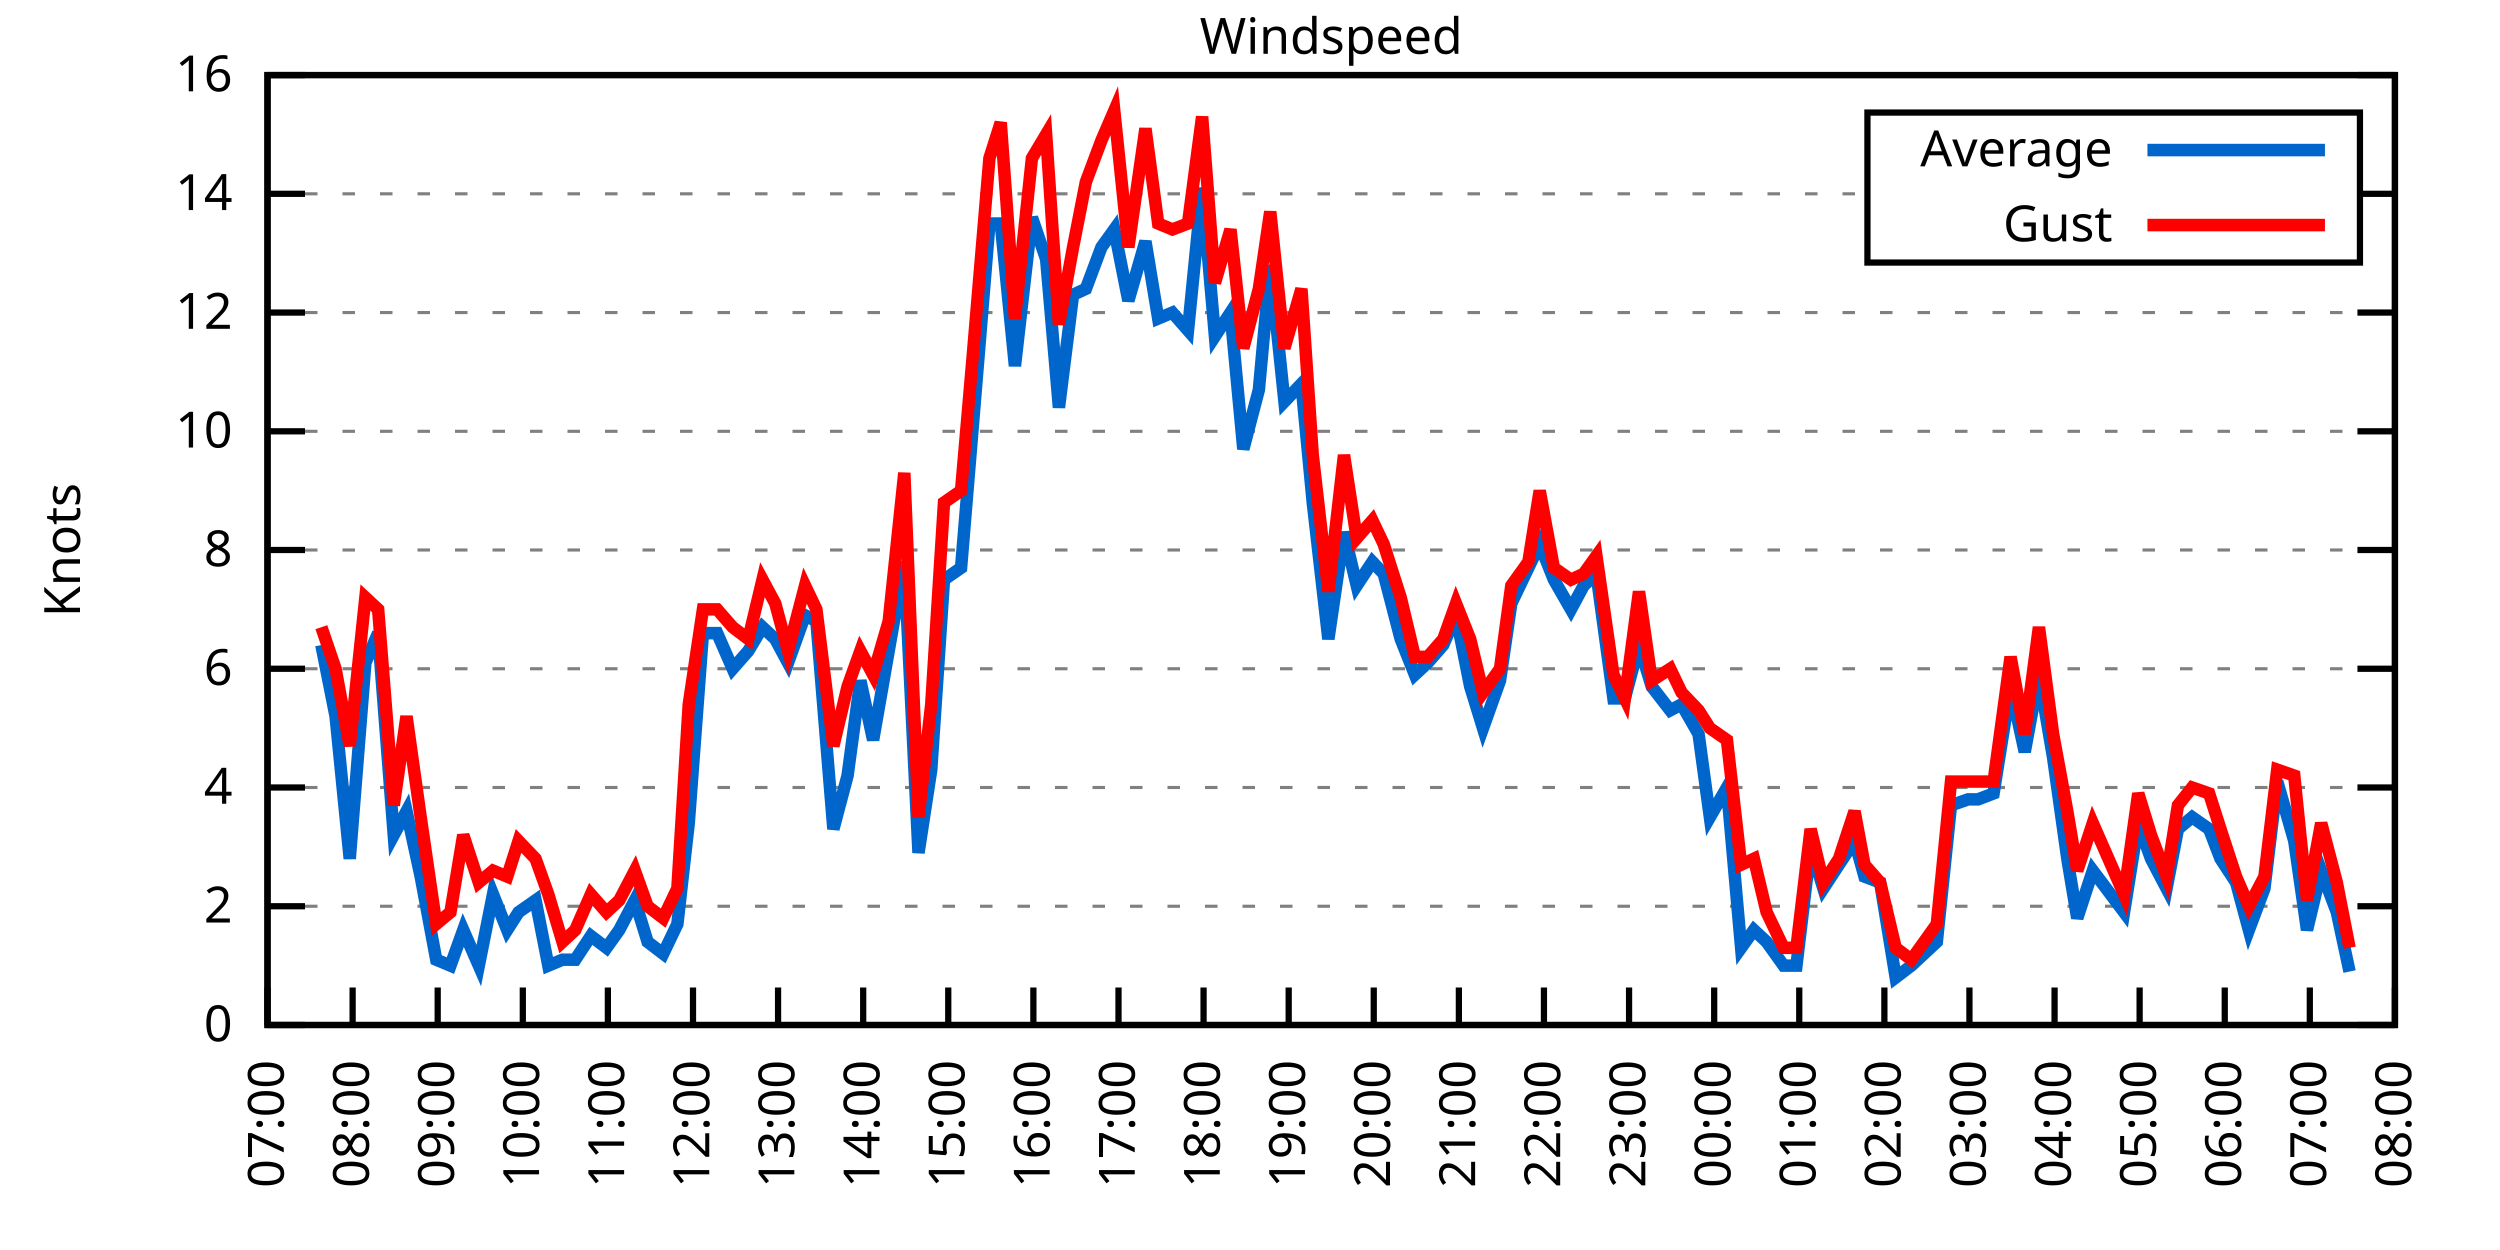
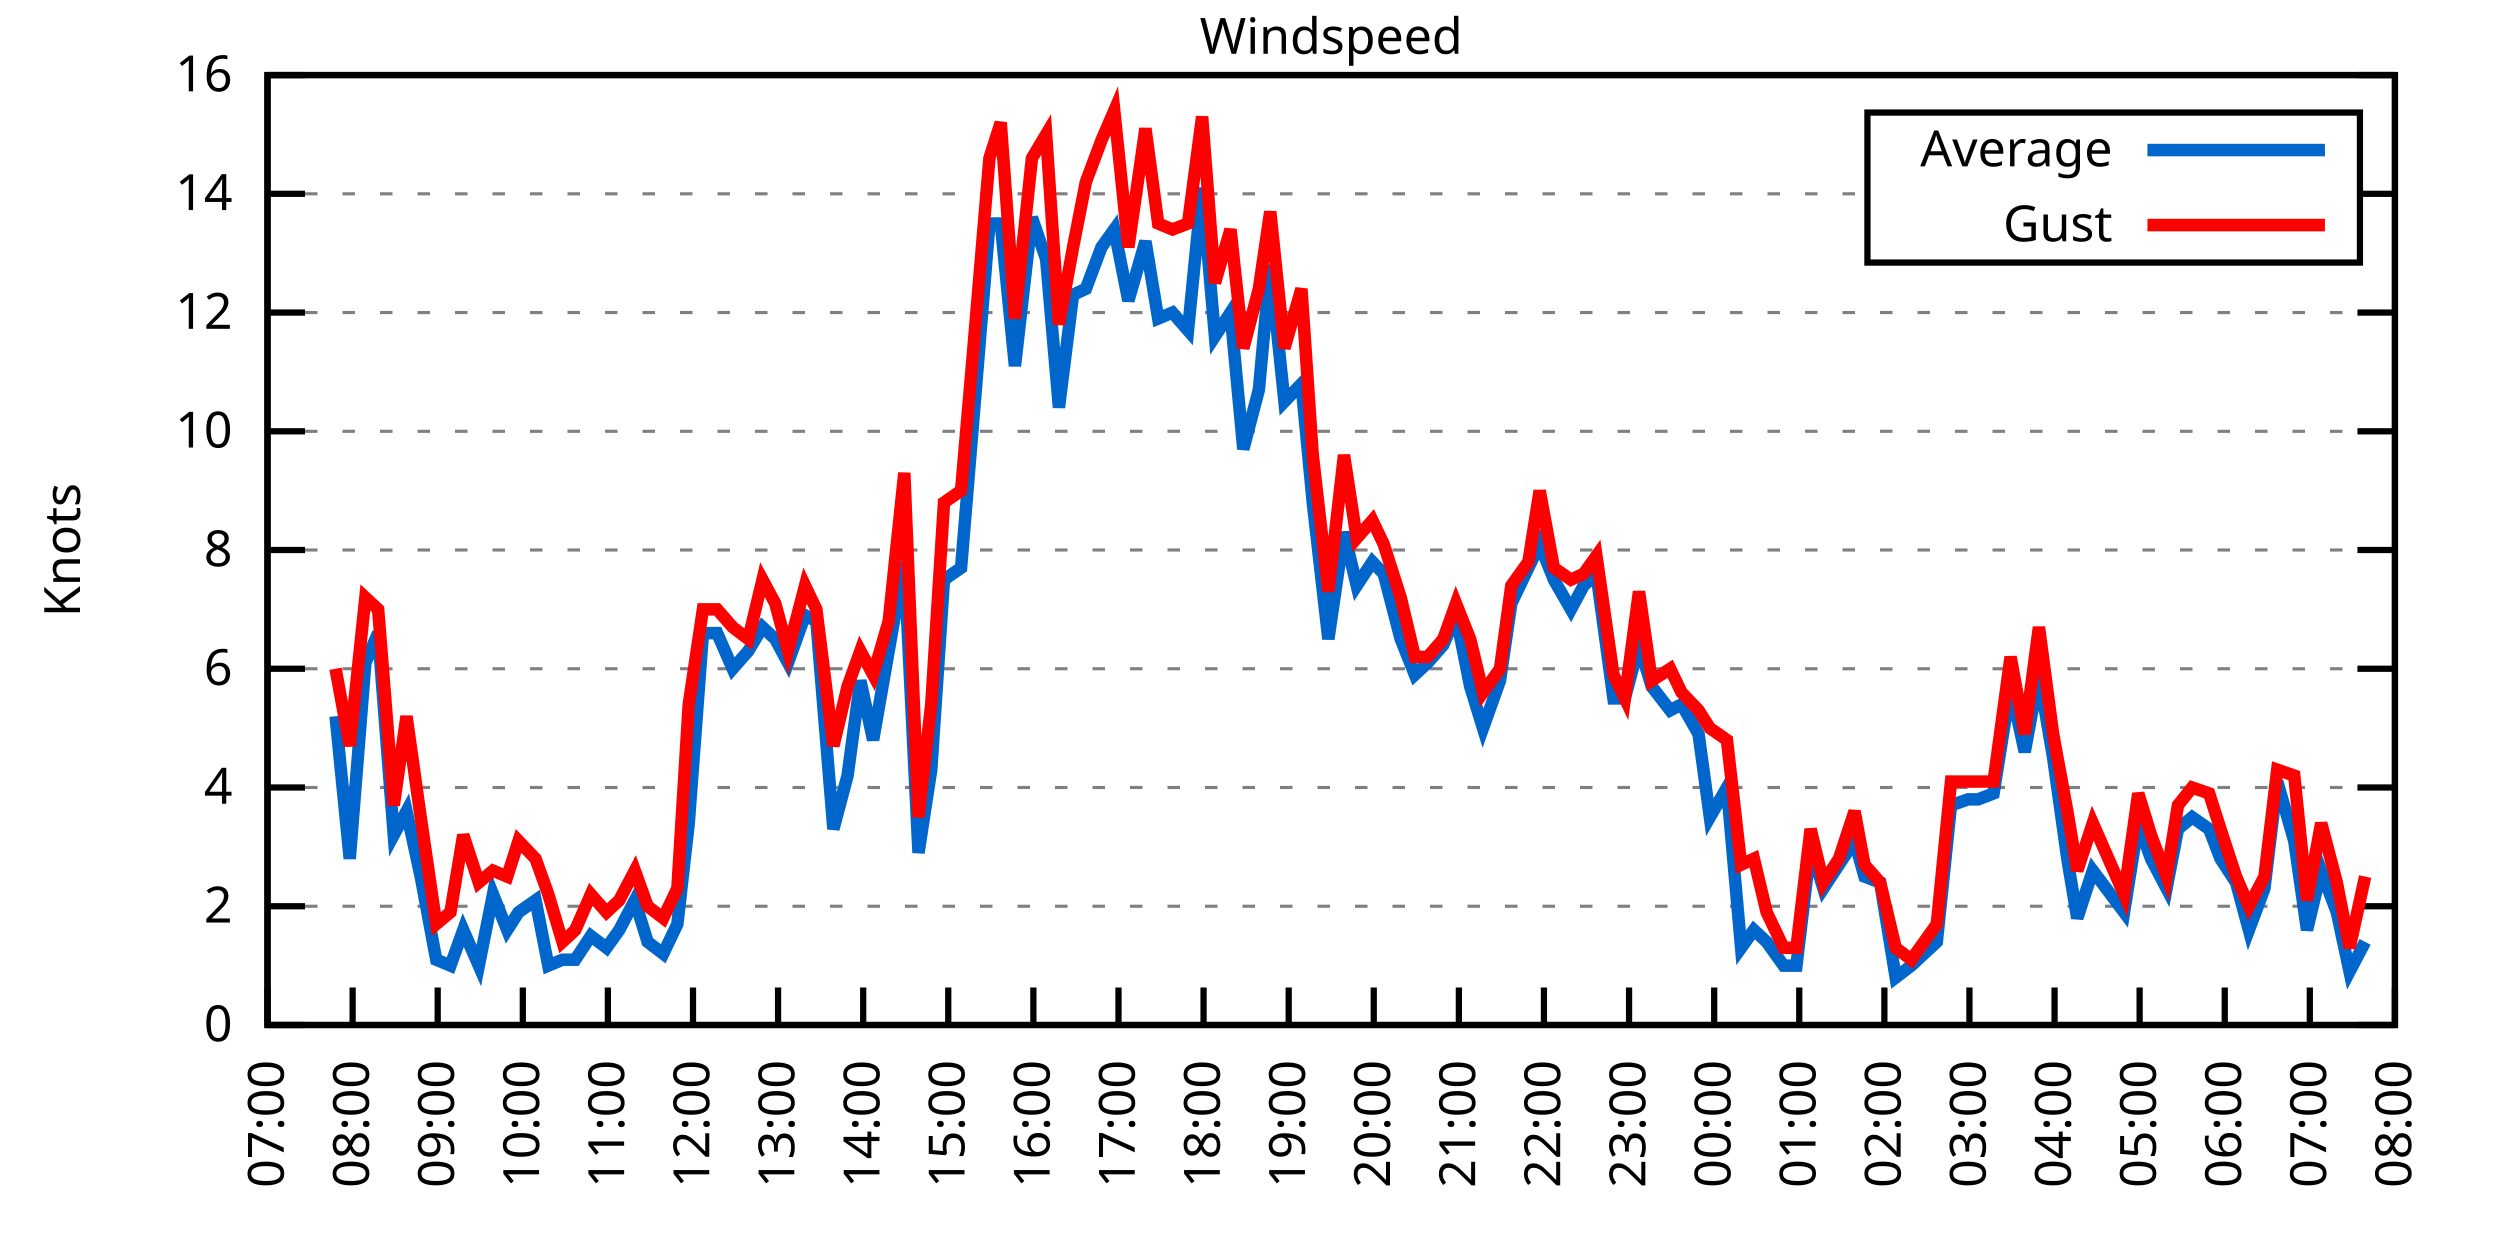
<svg xmlns="http://www.w3.org/2000/svg" xmlns:xlink="http://www.w3.org/1999/xlink" width="400" height="200" viewBox="0 0 400 200">
  <g id="gnuplot_canvas">
    <rect x="0" y="0" width="400" height="200" fill="none" />
    <defs>
      <circle id="gpDot" r="0.5" stroke-width="0.5" stroke="currentColor" />
      <path id="gpPt0" stroke-width="0.333" stroke="currentColor" d="M-1,0 h2 M0,-1 v2" />
      <path id="gpPt1" stroke-width="0.333" stroke="currentColor" d="M-1,-1 L1,1 M1,-1 L-1,1" />
      <path id="gpPt2" stroke-width="0.333" stroke="currentColor" d="M-1,0 L1,0 M0,-1 L0,1 M-1,-1 L1,1 M-1,1 L1,-1" />
      <rect id="gpPt3" stroke-width="0.333" stroke="currentColor" x="-1" y="-1" width="2" height="2" />
      <rect id="gpPt4" stroke-width="0.333" stroke="currentColor" fill="currentColor" x="-1" y="-1" width="2" height="2" />
      <circle id="gpPt5" stroke-width="0.333" stroke="currentColor" cx="0" cy="0" r="1" />
      <use xlink:href="#gpPt5" id="gpPt6" fill="currentColor" stroke="none" />
      <path id="gpPt7" stroke-width="0.333" stroke="currentColor" d="M0,-1.33 L-1.33,0.67 L1.33,0.67 z" />
      <use xlink:href="#gpPt7" id="gpPt8" fill="currentColor" stroke="none" />
      <use xlink:href="#gpPt7" id="gpPt9" stroke="currentColor" transform="rotate(180)" />
      <use xlink:href="#gpPt9" id="gpPt10" fill="currentColor" stroke="none" />
      <use xlink:href="#gpPt3" id="gpPt11" stroke="currentColor" transform="rotate(45)" />
      <use xlink:href="#gpPt11" id="gpPt12" fill="currentColor" stroke="none" />
      <path id="gpPt13" stroke-width="0.333" stroke="currentColor" d="M0,1.330 L1.265,0.411 L0.782,-1.067 L-0.782,-1.076 L-1.265,0.411 z" />
      <use xlink:href="#gpPt13" id="gpPt14" fill="currentColor" stroke="none" />
      <filter id="textbox" filterUnits="objectBoundingBox" x="0" y="0" height="1" width="1">
        <feFlood flood-color="white" flood-opacity="1" result="bgnd" />
        <feComposite in="SourceGraphic" in2="bgnd" operator="atop" />
      </filter>
      <filter id="greybox" filterUnits="objectBoundingBox" x="0" y="0" height="1" width="1">
        <feFlood flood-color="lightgrey" flood-opacity="1" result="grey" />
        <feComposite in="SourceGraphic" in2="grey" operator="atop" />
      </filter>
    </defs>
    <g fill="none" color="white" stroke="currentColor" stroke-width="1.00" stroke-linecap="butt" stroke-linejoin="miter">
</g>
    <g fill="none" color="black" stroke="currentColor" stroke-width="1.00" stroke-linecap="butt" stroke-linejoin="miter">
      <g stroke="none" shape-rendering="crispEdges">
        <polygon fill="rgb(255, 255, 255)" points="42.80,164.00 383.18,164.00 383.18,12.02 42.80,12.02 " />
      </g>
    </g>
    <g fill="none" color="black" stroke="currentColor" stroke-width="1.00" stroke-linecap="butt" stroke-linejoin="miter">
</g>
    <g fill="none" color="black" stroke="black" stroke-width="0.50" stroke-linecap="butt" stroke-linejoin="miter">
</g>
    <g fill="none" color="gray" stroke="currentColor" stroke-width="0.50" stroke-linecap="butt" stroke-linejoin="miter">
      <path stroke="gray" stroke-dasharray="2,4" class="gridline" d="M42.80,164.00 L383.19,164.00  " />
    </g>
    <g fill="none" color="gray" stroke="gray" stroke-width="1.00" stroke-linecap="butt" stroke-linejoin="miter">
</g>
    <g fill="none" color="black" stroke="currentColor" stroke-width="1.00" stroke-linecap="butt" stroke-linejoin="miter">
      <path stroke="black" d="M42.80,164.00 L48.80,164.00 M383.19,164.00 L377.19,164.00  " />
      <g transform="translate(37.20,166.60)" stroke="none" fill="black" font-family="Sans" font-size="8.00" text-anchor="end">
        <text>
          <tspan font-family="Sans"> 0</tspan>
        </text>
      </g>
    </g>
    <g fill="none" color="black" stroke="currentColor" stroke-width="1.00" stroke-linecap="butt" stroke-linejoin="miter">
</g>
    <g fill="none" color="black" stroke="black" stroke-width="0.50" stroke-linecap="butt" stroke-linejoin="miter">
</g>
    <g fill="none" color="gray" stroke="currentColor" stroke-width="0.50" stroke-linecap="butt" stroke-linejoin="miter">
      <path stroke="gray" stroke-dasharray="2,4" class="gridline" d="M42.80,145.00 L383.19,145.00  " />
    </g>
    <g fill="none" color="gray" stroke="gray" stroke-width="1.00" stroke-linecap="butt" stroke-linejoin="miter">
</g>
    <g fill="none" color="black" stroke="currentColor" stroke-width="1.00" stroke-linecap="butt" stroke-linejoin="miter">
      <path stroke="black" d="M42.80,145.00 L48.80,145.00 M383.19,145.00 L377.19,145.00  " />
      <g transform="translate(37.20,147.60)" stroke="none" fill="black" font-family="Sans" font-size="8.00" text-anchor="end">
        <text>
          <tspan font-family="Sans"> 2</tspan>
        </text>
      </g>
    </g>
    <g fill="none" color="black" stroke="currentColor" stroke-width="1.00" stroke-linecap="butt" stroke-linejoin="miter">
</g>
    <g fill="none" color="black" stroke="black" stroke-width="0.50" stroke-linecap="butt" stroke-linejoin="miter">
</g>
    <g fill="none" color="gray" stroke="currentColor" stroke-width="0.50" stroke-linecap="butt" stroke-linejoin="miter">
      <path stroke="gray" stroke-dasharray="2,4" class="gridline" d="M42.80,126.00 L383.19,126.00  " />
    </g>
    <g fill="none" color="gray" stroke="gray" stroke-width="1.00" stroke-linecap="butt" stroke-linejoin="miter">
</g>
    <g fill="none" color="black" stroke="currentColor" stroke-width="1.00" stroke-linecap="butt" stroke-linejoin="miter">
      <path stroke="black" d="M42.80,126.00 L48.80,126.00 M383.19,126.00 L377.19,126.00  " />
      <g transform="translate(37.20,128.60)" stroke="none" fill="black" font-family="Sans" font-size="8.00" text-anchor="end">
        <text>
          <tspan font-family="Sans"> 4</tspan>
        </text>
      </g>
    </g>
    <g fill="none" color="black" stroke="currentColor" stroke-width="1.00" stroke-linecap="butt" stroke-linejoin="miter">
</g>
    <g fill="none" color="black" stroke="black" stroke-width="0.50" stroke-linecap="butt" stroke-linejoin="miter">
</g>
    <g fill="none" color="gray" stroke="currentColor" stroke-width="0.50" stroke-linecap="butt" stroke-linejoin="miter">
      <path stroke="gray" stroke-dasharray="2,4" class="gridline" d="M42.80,107.00 L383.19,107.00  " />
    </g>
    <g fill="none" color="gray" stroke="gray" stroke-width="1.00" stroke-linecap="butt" stroke-linejoin="miter">
</g>
    <g fill="none" color="black" stroke="currentColor" stroke-width="1.00" stroke-linecap="butt" stroke-linejoin="miter">
      <path stroke="black" d="M42.80,107.00 L48.80,107.00 M383.19,107.00 L377.19,107.00  " />
      <g transform="translate(37.20,109.60)" stroke="none" fill="black" font-family="Sans" font-size="8.00" text-anchor="end">
        <text>
          <tspan font-family="Sans"> 6</tspan>
        </text>
      </g>
    </g>
    <g fill="none" color="black" stroke="currentColor" stroke-width="1.00" stroke-linecap="butt" stroke-linejoin="miter">
</g>
    <g fill="none" color="black" stroke="black" stroke-width="0.50" stroke-linecap="butt" stroke-linejoin="miter">
</g>
    <g fill="none" color="gray" stroke="currentColor" stroke-width="0.50" stroke-linecap="butt" stroke-linejoin="miter">
      <path stroke="gray" stroke-dasharray="2,4" class="gridline" d="M42.80,88.00 L383.19,88.00  " />
    </g>
    <g fill="none" color="gray" stroke="gray" stroke-width="1.00" stroke-linecap="butt" stroke-linejoin="miter">
</g>
    <g fill="none" color="black" stroke="currentColor" stroke-width="1.00" stroke-linecap="butt" stroke-linejoin="miter">
      <path stroke="black" d="M42.80,88.00 L48.80,88.00 M383.19,88.00 L377.19,88.00  " />
      <g transform="translate(37.20,90.60)" stroke="none" fill="black" font-family="Sans" font-size="8.00" text-anchor="end">
        <text>
          <tspan font-family="Sans"> 8</tspan>
        </text>
      </g>
    </g>
    <g fill="none" color="black" stroke="currentColor" stroke-width="1.00" stroke-linecap="butt" stroke-linejoin="miter">
</g>
    <g fill="none" color="black" stroke="black" stroke-width="0.50" stroke-linecap="butt" stroke-linejoin="miter">
</g>
    <g fill="none" color="gray" stroke="currentColor" stroke-width="0.50" stroke-linecap="butt" stroke-linejoin="miter">
      <path stroke="gray" stroke-dasharray="2,4" class="gridline" d="M42.80,69.01 L383.19,69.01  " />
    </g>
    <g fill="none" color="gray" stroke="gray" stroke-width="1.00" stroke-linecap="butt" stroke-linejoin="miter">
</g>
    <g fill="none" color="black" stroke="currentColor" stroke-width="1.00" stroke-linecap="butt" stroke-linejoin="miter">
      <path stroke="black" d="M42.80,69.01 L48.80,69.01 M383.19,69.01 L377.19,69.01  " />
      <g transform="translate(37.20,71.61)" stroke="none" fill="black" font-family="Sans" font-size="8.00" text-anchor="end">
        <text>
          <tspan font-family="Sans"> 10</tspan>
        </text>
      </g>
    </g>
    <g fill="none" color="black" stroke="currentColor" stroke-width="1.00" stroke-linecap="butt" stroke-linejoin="miter">
</g>
    <g fill="none" color="black" stroke="black" stroke-width="0.50" stroke-linecap="butt" stroke-linejoin="miter">
</g>
    <g fill="none" color="gray" stroke="currentColor" stroke-width="0.50" stroke-linecap="butt" stroke-linejoin="miter">
      <path stroke="gray" stroke-dasharray="2,4" class="gridline" d="M42.80,50.01 L383.19,50.01  " />
    </g>
    <g fill="none" color="gray" stroke="gray" stroke-width="1.00" stroke-linecap="butt" stroke-linejoin="miter">
</g>
    <g fill="none" color="black" stroke="currentColor" stroke-width="1.00" stroke-linecap="butt" stroke-linejoin="miter">
      <path stroke="black" d="M42.80,50.01 L48.80,50.01 M383.19,50.01 L377.19,50.01  " />
      <g transform="translate(37.20,52.61)" stroke="none" fill="black" font-family="Sans" font-size="8.00" text-anchor="end">
        <text>
          <tspan font-family="Sans"> 12</tspan>
        </text>
      </g>
    </g>
    <g fill="none" color="black" stroke="currentColor" stroke-width="1.00" stroke-linecap="butt" stroke-linejoin="miter">
</g>
    <g fill="none" color="black" stroke="black" stroke-width="0.50" stroke-linecap="butt" stroke-linejoin="miter">
</g>
    <g fill="none" color="gray" stroke="currentColor" stroke-width="0.50" stroke-linecap="butt" stroke-linejoin="miter">
      <path stroke="gray" stroke-dasharray="2,4" class="gridline" d="M42.80,31.01 L298.79,31.01 M377.59,31.01 L383.19,31.01  " />
    </g>
    <g fill="none" color="gray" stroke="gray" stroke-width="1.00" stroke-linecap="butt" stroke-linejoin="miter">
</g>
    <g fill="none" color="black" stroke="currentColor" stroke-width="1.00" stroke-linecap="butt" stroke-linejoin="miter">
      <path stroke="black" d="M42.80,31.01 L48.80,31.01 M383.19,31.01 L377.19,31.01  " />
      <g transform="translate(37.20,33.61)" stroke="none" fill="black" font-family="Sans" font-size="8.00" text-anchor="end">
        <text>
          <tspan font-family="Sans"> 14</tspan>
        </text>
      </g>
    </g>
    <g fill="none" color="black" stroke="currentColor" stroke-width="1.00" stroke-linecap="butt" stroke-linejoin="miter">
</g>
    <g fill="none" color="black" stroke="black" stroke-width="0.50" stroke-linecap="butt" stroke-linejoin="miter">
</g>
    <g fill="none" color="gray" stroke="currentColor" stroke-width="0.50" stroke-linecap="butt" stroke-linejoin="miter">
      <path stroke="gray" stroke-dasharray="2,4" class="gridline" d="M42.80,12.01 L383.19,12.01  " />
    </g>
    <g fill="none" color="gray" stroke="gray" stroke-width="1.00" stroke-linecap="butt" stroke-linejoin="miter">
</g>
    <g fill="none" color="black" stroke="currentColor" stroke-width="1.00" stroke-linecap="butt" stroke-linejoin="miter">
      <path stroke="black" d="M42.80,12.01 L48.80,12.01 M383.19,12.01 L377.19,12.01  " />
      <g transform="translate(37.20,14.61)" stroke="none" fill="black" font-family="Sans" font-size="8.00" text-anchor="end">
        <text>
          <tspan font-family="Sans"> 16</tspan>
        </text>
      </g>
    </g>
    <g fill="none" color="black" stroke="currentColor" stroke-width="1.00" stroke-linecap="butt" stroke-linejoin="miter">
      <path stroke="black" d="M42.80,164.00 L42.80,158.00  " />
      <g transform="translate(45.40,169.60) rotate(270.00)" stroke="none" fill="black" font-family="Sans" font-size="8.00" text-anchor="end">
        <text>
          <tspan font-family="Sans">07:00</tspan>
        </text>
      </g>
    </g>
    <g fill="none" color="black" stroke="currentColor" stroke-width="1.00" stroke-linecap="butt" stroke-linejoin="miter">
      <path stroke="black" d="M56.42,164.00 L56.42,158.00  " />
      <g transform="translate(59.02,169.60) rotate(270.00)" stroke="none" fill="black" font-family="Sans" font-size="8.00" text-anchor="end">
        <text>
          <tspan font-family="Sans">08:00</tspan>
        </text>
      </g>
    </g>
    <g fill="none" color="black" stroke="currentColor" stroke-width="1.00" stroke-linecap="butt" stroke-linejoin="miter">
      <path stroke="black" d="M70.03,164.00 L70.03,158.00  " />
      <g transform="translate(72.63,169.60) rotate(270.00)" stroke="none" fill="black" font-family="Sans" font-size="8.00" text-anchor="end">
        <text>
          <tspan font-family="Sans">09:00</tspan>
        </text>
      </g>
    </g>
    <g fill="none" color="black" stroke="currentColor" stroke-width="1.00" stroke-linecap="butt" stroke-linejoin="miter">
      <path stroke="black" d="M83.65,164.00 L83.65,158.00  " />
      <g transform="translate(86.25,169.60) rotate(270.00)" stroke="none" fill="black" font-family="Sans" font-size="8.00" text-anchor="end">
        <text>
          <tspan font-family="Sans">10:00</tspan>
        </text>
      </g>
    </g>
    <g fill="none" color="black" stroke="currentColor" stroke-width="1.00" stroke-linecap="butt" stroke-linejoin="miter">
      <path stroke="black" d="M97.26,164.00 L97.26,158.00  " />
      <g transform="translate(99.86,169.60) rotate(270.00)" stroke="none" fill="black" font-family="Sans" font-size="8.00" text-anchor="end">
        <text>
          <tspan font-family="Sans">11:00</tspan>
        </text>
      </g>
    </g>
    <g fill="none" color="black" stroke="currentColor" stroke-width="1.00" stroke-linecap="butt" stroke-linejoin="miter">
      <path stroke="black" d="M110.88,164.00 L110.88,158.00  " />
      <g transform="translate(113.48,169.60) rotate(270.00)" stroke="none" fill="black" font-family="Sans" font-size="8.00" text-anchor="end">
        <text>
          <tspan font-family="Sans">12:00</tspan>
        </text>
      </g>
    </g>
    <g fill="none" color="black" stroke="currentColor" stroke-width="1.00" stroke-linecap="butt" stroke-linejoin="miter">
      <path stroke="black" d="M124.49,164.00 L124.49,158.00  " />
      <g transform="translate(127.09,169.60) rotate(270.00)" stroke="none" fill="black" font-family="Sans" font-size="8.00" text-anchor="end">
        <text>
          <tspan font-family="Sans">13:00</tspan>
        </text>
      </g>
    </g>
    <g fill="none" color="black" stroke="currentColor" stroke-width="1.00" stroke-linecap="butt" stroke-linejoin="miter">
      <path stroke="black" d="M138.11,164.00 L138.11,158.00  " />
      <g transform="translate(140.71,169.60) rotate(270.00)" stroke="none" fill="black" font-family="Sans" font-size="8.00" text-anchor="end">
        <text>
          <tspan font-family="Sans">14:00</tspan>
        </text>
      </g>
    </g>
    <g fill="none" color="black" stroke="currentColor" stroke-width="1.00" stroke-linecap="butt" stroke-linejoin="miter">
      <path stroke="black" d="M151.72,164.00 L151.72,158.00  " />
      <g transform="translate(154.32,169.60) rotate(270.00)" stroke="none" fill="black" font-family="Sans" font-size="8.00" text-anchor="end">
        <text>
          <tspan font-family="Sans">15:00</tspan>
        </text>
      </g>
    </g>
    <g fill="none" color="black" stroke="currentColor" stroke-width="1.00" stroke-linecap="butt" stroke-linejoin="miter">
      <path stroke="black" d="M165.34,164.00 L165.34,158.00  " />
      <g transform="translate(167.94,169.60) rotate(270.00)" stroke="none" fill="black" font-family="Sans" font-size="8.00" text-anchor="end">
        <text>
          <tspan font-family="Sans">16:00</tspan>
        </text>
      </g>
    </g>
    <g fill="none" color="black" stroke="currentColor" stroke-width="1.00" stroke-linecap="butt" stroke-linejoin="miter">
      <path stroke="black" d="M178.96,164.00 L178.96,158.00  " />
      <g transform="translate(181.56,169.60) rotate(270.00)" stroke="none" fill="black" font-family="Sans" font-size="8.00" text-anchor="end">
        <text>
          <tspan font-family="Sans">17:00</tspan>
        </text>
      </g>
    </g>
    <g fill="none" color="black" stroke="currentColor" stroke-width="1.00" stroke-linecap="butt" stroke-linejoin="miter">
      <path stroke="black" d="M192.57,164.00 L192.57,158.00  " />
      <g transform="translate(195.17,169.60) rotate(270.00)" stroke="none" fill="black" font-family="Sans" font-size="8.00" text-anchor="end">
        <text>
          <tspan font-family="Sans">18:00</tspan>
        </text>
      </g>
    </g>
    <g fill="none" color="black" stroke="currentColor" stroke-width="1.00" stroke-linecap="butt" stroke-linejoin="miter">
      <path stroke="black" d="M206.19,164.00 L206.19,158.00  " />
      <g transform="translate(208.79,169.60) rotate(270.00)" stroke="none" fill="black" font-family="Sans" font-size="8.00" text-anchor="end">
        <text>
          <tspan font-family="Sans">19:00</tspan>
        </text>
      </g>
    </g>
    <g fill="none" color="black" stroke="currentColor" stroke-width="1.00" stroke-linecap="butt" stroke-linejoin="miter">
      <path stroke="black" d="M219.80,164.00 L219.80,158.00  " />
      <g transform="translate(222.40,169.60) rotate(270.00)" stroke="none" fill="black" font-family="Sans" font-size="8.00" text-anchor="end">
        <text>
          <tspan font-family="Sans">20:00</tspan>
        </text>
      </g>
    </g>
    <g fill="none" color="black" stroke="currentColor" stroke-width="1.00" stroke-linecap="butt" stroke-linejoin="miter">
      <path stroke="black" d="M233.42,164.00 L233.42,158.00  " />
      <g transform="translate(236.02,169.60) rotate(270.00)" stroke="none" fill="black" font-family="Sans" font-size="8.00" text-anchor="end">
        <text>
          <tspan font-family="Sans">21:00</tspan>
        </text>
      </g>
    </g>
    <g fill="none" color="black" stroke="currentColor" stroke-width="1.00" stroke-linecap="butt" stroke-linejoin="miter">
      <path stroke="black" d="M247.03,164.00 L247.03,158.00  " />
      <g transform="translate(249.63,169.60) rotate(270.00)" stroke="none" fill="black" font-family="Sans" font-size="8.00" text-anchor="end">
        <text>
          <tspan font-family="Sans">22:00</tspan>
        </text>
      </g>
    </g>
    <g fill="none" color="black" stroke="currentColor" stroke-width="1.00" stroke-linecap="butt" stroke-linejoin="miter">
      <path stroke="black" d="M260.65,164.00 L260.65,158.00  " />
      <g transform="translate(263.25,169.60) rotate(270.00)" stroke="none" fill="black" font-family="Sans" font-size="8.00" text-anchor="end">
        <text>
          <tspan font-family="Sans">23:00</tspan>
        </text>
      </g>
    </g>
    <g fill="none" color="black" stroke="currentColor" stroke-width="1.00" stroke-linecap="butt" stroke-linejoin="miter">
      <path stroke="black" d="M274.27,164.00 L274.27,158.00  " />
      <g transform="translate(276.87,169.60) rotate(270.00)" stroke="none" fill="black" font-family="Sans" font-size="8.00" text-anchor="end">
        <text>
          <tspan font-family="Sans">00:00</tspan>
        </text>
      </g>
    </g>
    <g fill="none" color="black" stroke="currentColor" stroke-width="1.00" stroke-linecap="butt" stroke-linejoin="miter">
      <path stroke="black" d="M287.88,164.00 L287.88,158.00  " />
      <g transform="translate(290.48,169.60) rotate(270.00)" stroke="none" fill="black" font-family="Sans" font-size="8.00" text-anchor="end">
        <text>
          <tspan font-family="Sans">01:00</tspan>
        </text>
      </g>
    </g>
    <g fill="none" color="black" stroke="currentColor" stroke-width="1.00" stroke-linecap="butt" stroke-linejoin="miter">
      <path stroke="black" d="M301.50,164.00 L301.50,158.00  " />
      <g transform="translate(304.10,169.60) rotate(270.00)" stroke="none" fill="black" font-family="Sans" font-size="8.00" text-anchor="end">
        <text>
          <tspan font-family="Sans">02:00</tspan>
        </text>
      </g>
    </g>
    <g fill="none" color="black" stroke="currentColor" stroke-width="1.00" stroke-linecap="butt" stroke-linejoin="miter">
      <path stroke="black" d="M315.11,164.00 L315.11,158.00  " />
      <g transform="translate(317.71,169.60) rotate(270.00)" stroke="none" fill="black" font-family="Sans" font-size="8.00" text-anchor="end">
        <text>
          <tspan font-family="Sans">03:00</tspan>
        </text>
      </g>
    </g>
    <g fill="none" color="black" stroke="currentColor" stroke-width="1.00" stroke-linecap="butt" stroke-linejoin="miter">
      <path stroke="black" d="M328.73,164.00 L328.73,158.00  " />
      <g transform="translate(331.33,169.60) rotate(270.00)" stroke="none" fill="black" font-family="Sans" font-size="8.00" text-anchor="end">
        <text>
          <tspan font-family="Sans">04:00</tspan>
        </text>
      </g>
    </g>
    <g fill="none" color="black" stroke="currentColor" stroke-width="1.00" stroke-linecap="butt" stroke-linejoin="miter">
      <path stroke="black" d="M342.34,164.00 L342.34,158.00  " />
      <g transform="translate(344.94,169.60) rotate(270.00)" stroke="none" fill="black" font-family="Sans" font-size="8.00" text-anchor="end">
        <text>
          <tspan font-family="Sans">05:00</tspan>
        </text>
      </g>
    </g>
    <g fill="none" color="black" stroke="currentColor" stroke-width="1.00" stroke-linecap="butt" stroke-linejoin="miter">
      <path stroke="black" d="M355.96,164.00 L355.96,158.00  " />
      <g transform="translate(358.56,169.60) rotate(270.00)" stroke="none" fill="black" font-family="Sans" font-size="8.00" text-anchor="end">
        <text>
          <tspan font-family="Sans">06:00</tspan>
        </text>
      </g>
    </g>
    <g fill="none" color="black" stroke="currentColor" stroke-width="1.00" stroke-linecap="butt" stroke-linejoin="miter">
      <path stroke="black" d="M369.57,164.00 L369.57,158.00  " />
      <g transform="translate(372.17,169.60) rotate(270.00)" stroke="none" fill="black" font-family="Sans" font-size="8.00" text-anchor="end">
        <text>
          <tspan font-family="Sans">07:00</tspan>
        </text>
      </g>
    </g>
    <g fill="none" color="black" stroke="currentColor" stroke-width="1.00" stroke-linecap="butt" stroke-linejoin="miter">
      <path stroke="black" d="M383.19,164.00 L383.19,158.00  " />
      <g transform="translate(385.79,169.60) rotate(270.00)" stroke="none" fill="black" font-family="Sans" font-size="8.00" text-anchor="end">
        <text>
          <tspan font-family="Sans">08:00</tspan>
        </text>
      </g>
    </g>
    <g fill="none" color="black" stroke="currentColor" stroke-width="1.00" stroke-linecap="butt" stroke-linejoin="miter">
</g>
    <g fill="none" color="black" stroke="currentColor" stroke-width="1.00" stroke-linecap="butt" stroke-linejoin="miter">
      <path stroke="black" d="M42.80,12.01 L42.80,164.00 L383.19,164.00 L383.19,12.01 L42.80,12.01 Z  " />
    </g>
    <g fill="none" color="black" stroke="currentColor" stroke-width="1.00" stroke-linecap="butt" stroke-linejoin="miter">
</g>
    <g fill="none" color="black" stroke="currentColor" stroke-width="1.00" stroke-linecap="butt" stroke-linejoin="miter">
      <path stroke="black" d="M298.79,42.01 L298.79,18.01 L377.59,18.01 L377.59,42.01 L298.79,42.01 Z  " />
    </g>
    <g id="Windspeed_plot_1">
      <g fill="none" color="white" stroke="black" stroke-width="2.00" stroke-linecap="butt" stroke-linejoin="miter">
</g>
      <g fill="none" color="black" stroke="currentColor" stroke-width="2.00" stroke-linecap="butt" stroke-linejoin="miter">
        <g transform="translate(337.99,26.61)" stroke="none" fill="black" font-family="Sans" font-size="8.00" text-anchor="end">
          <text>
            <tspan font-family="Sans">Average</tspan>
          </text>
        </g>
      </g>
      <g fill="none" color="black" stroke="currentColor" stroke-width="2.00" stroke-linecap="butt" stroke-linejoin="miter">
-         <path stroke="rgb(  0, 102, 204)" d="M343.59,24.01 L371.99,24.01 M51.42,103.20 L53.69,114.60 L55.96,137.40 L58.46,106.05 L60.50,101.30 L63.00,133.60   L65.04,129.80 L67.31,140.25 L69.80,153.55 L72.07,154.50 L74.12,148.80 L76.61,154.50 L78.88,143.10 L81.15,148.80   L82.97,145.95 L85.69,144.05 L87.73,154.50 L90.00,153.55 L92.04,153.55 L94.54,149.75 L97.04,151.65 L99.08,148.80   L101.57,144.05 L103.62,150.70 L106.11,152.60 L108.38,147.85 L110.20,131.70 L112.47,101.30 L114.74,101.30 L117.23,107.00   L119.73,104.15 L122.00,100.35 L124.04,102.25 L126.08,106.05 L128.81,98.45 L130.62,99.40 L133.34,132.65 L135.61,124.10   L137.66,108.90 L139.70,118.40 L142.19,104.15 L144.69,89.90 L146.96,136.45 L149.00,123.15 L151.04,92.75 L153.77,90.85   L155.58,69.01 L158.31,35.76 L160.12,35.76 L162.39,58.56 L165.11,34.81 L167.38,41.46 L169.43,65.21 L171.69,47.16   L173.74,46.21 L176.23,39.56 L178.28,36.71 L180.54,48.11 L183.27,38.61 L185.31,50.96 L187.58,50.01 L190.08,52.86   L192.34,30.06 L194.39,53.81 L196.88,50.01 L198.93,71.86 L201.42,62.36 L203.24,42.41 L205.51,64.26 L208.23,61.41   L210.04,80.41 L212.54,102.25 L215.04,85.16 L217.08,93.70 L219.58,89.90 L221.39,91.80 L224.11,102.25 L226.38,107.95   L228.43,106.05 L230.92,103.20 L232.96,98.45 L235.23,109.85 L237.28,116.50 L240.00,108.90 L241.81,96.55 L244.54,90.85   L246.35,87.06 L248.62,92.75 L251.35,97.50 L253.39,93.70 L255.43,91.80 L258.15,111.75 L259.97,111.75 L262.24,103.20   L264.28,109.85 L267.23,113.65 L269.05,112.70 L271.77,117.45 L273.58,130.75 L276.31,126.00 L278.58,151.65 L280.62,148.80   L282.66,150.70 L285.38,154.50 L287.43,154.50 L289.70,135.50 L291.74,142.15 L294.23,138.35 L296.73,134.55 L298.32,140.25   L300.82,141.20 L303.31,156.40 L305.81,154.50 L309.89,150.70 L312.16,128.85 L314.89,127.90 L316.47,127.90 L318.97,126.95   L321.69,109.85 L323.96,120.30 L326.23,107.95 L328.50,121.25 L330.77,137.40 L332.36,146.90 L334.85,139.30 L339.85,145.95   L342.12,131.70 L344.16,137.40 L346.65,142.15 L348.47,132.65 L350.74,130.75 L353.46,132.65 L355.28,137.40 L357.77,141.20   L359.82,148.80 L362.31,142.15 L364.36,125.05 L367.08,134.55 L369.12,148.80 L371.39,139.30 L373.89,145.95 L375.93,155.45    " />
+         <path stroke="rgb(  0, 102, 204)" d="M343.59,24.01 L371.99,24.01 M53.69,114.60 L55.96,137.40 L58.46,106.05 L60.50,101.30 L63.00,133.60 L65.04,129.80   L67.31,140.25 L69.80,153.55 L72.07,154.50 L74.12,148.80 L76.61,154.50 L78.88,143.10 L81.15,148.80 L82.97,145.95   L85.69,144.05 L87.73,154.50 L90.00,153.55 L92.04,153.55 L94.54,149.75 L97.04,151.65 L99.08,148.80 L101.57,144.05   L103.62,150.70 L106.11,152.60 L108.38,147.85 L110.20,131.70 L112.47,101.30 L114.74,101.30 L117.23,107.00 L119.73,104.15   L122.00,100.35 L124.04,102.25 L126.08,106.05 L128.81,98.45 L130.62,99.40 L133.34,132.65 L135.61,124.10 L137.66,108.90   L139.70,118.40 L142.19,104.15 L144.69,89.90 L146.96,136.45 L149.00,123.15 L151.04,92.75 L153.77,90.85 L155.58,69.01   L158.31,35.76 L160.12,35.76 L162.39,58.56 L165.11,34.81 L167.38,41.46 L169.43,65.21 L171.69,47.16 L173.74,46.21   L176.23,39.56 L178.28,36.71 L180.54,48.11 L183.27,38.61 L185.31,50.96 L187.58,50.01 L190.08,52.86 L192.34,30.06   L194.39,53.81 L196.88,50.01 L198.93,71.86 L201.42,62.36 L203.24,42.41 L205.51,64.26 L208.23,61.41 L210.04,80.41   L212.54,102.25 L215.04,85.16 L217.08,93.70 L219.58,89.90 L221.39,91.80 L224.11,102.25 L226.38,107.95 L228.43,106.05   L230.92,103.20 L232.96,98.45 L235.23,109.85 L237.28,116.50 L240.00,108.90 L241.81,96.55 L244.54,90.85 L246.35,87.06   L248.62,92.75 L251.35,97.50 L253.39,93.70 L255.43,91.80 L258.15,111.75 L259.97,111.75 L262.24,103.20 L264.28,109.85   L267.23,113.65 L269.05,112.70 L271.77,117.45 L273.58,130.75 L276.31,126.00 L278.58,151.65 L280.62,148.80 L282.66,150.70   L285.38,154.50 L287.43,154.50 L289.70,135.50 L291.74,142.15 L294.23,138.35 L296.73,134.55 L298.32,140.25 L300.82,141.20   L303.31,156.40 L305.81,154.50 L309.89,150.70 L312.16,128.85 L314.89,127.90 L316.47,127.90 L318.97,126.95 L321.69,109.85   L323.96,120.30 L326.23,107.95 L328.50,121.25 L330.77,137.40 L332.36,146.90 L334.85,139.30 L339.85,145.95 L342.12,131.70   L344.16,137.40 L346.65,142.15 L348.47,132.65 L350.74,130.75 L353.46,132.65 L355.28,137.40 L357.77,141.20 L359.82,148.80   L362.31,142.15 L364.36,125.05 L367.08,134.55 L369.12,148.80 L371.39,139.30 L373.89,145.95 L375.93,155.45 L378.42,150.70    " />
      </g>
    </g>
    <g id="Windspeed_plot_2">
      <g fill="none" color="black" stroke="currentColor" stroke-width="2.00" stroke-linecap="butt" stroke-linejoin="miter">
        <g transform="translate(337.99,38.61)" stroke="none" fill="black" font-family="Sans" font-size="8.00" text-anchor="end">
          <text>
            <tspan font-family="Sans">Gust</tspan>
          </text>
        </g>
      </g>
      <g fill="none" color="black" stroke="currentColor" stroke-width="2.00" stroke-linecap="butt" stroke-linejoin="miter">
-         <path stroke="rgb(255,   0,   0)" d="M343.59,36.01 L371.99,36.01 M51.42,100.35 L53.69,107.00 L55.96,119.35 L58.46,95.60 L60.50,97.50 L63.00,128.85   L65.04,114.60 L67.31,130.75 L69.80,147.85 L72.07,145.95 L74.12,133.60 L76.61,141.20 L78.88,139.30 L81.15,140.25   L82.97,134.55 L85.69,137.40 L87.73,143.10 L90.00,150.70 L92.04,148.80 L94.54,143.10 L97.04,145.95 L99.08,144.05   L101.57,139.30 L103.62,145.00 L106.11,146.90 L108.38,142.15 L110.20,112.70 L112.47,97.50 L114.74,97.50 L117.23,100.35   L119.73,102.25 L122.00,92.75 L124.04,96.55 L126.08,104.15 L128.81,93.70 L130.62,97.50 L133.34,119.35 L135.61,109.85   L137.66,104.15 L139.70,107.95 L142.19,99.40 L144.69,75.66 L146.96,130.75 L149.00,112.70 L151.04,80.41 L153.77,78.51   L155.58,57.61 L158.31,25.31 L160.12,19.61 L162.39,50.96 L165.11,25.31 L167.38,21.51 L169.43,51.91 L171.69,39.56   L173.74,29.11 L176.23,22.46 L178.28,17.71 L180.54,39.56 L183.27,20.56 L185.31,35.76 L187.58,36.71 L190.08,35.76   L192.34,18.66 L194.39,45.26 L196.88,36.71 L198.93,55.71 L201.42,46.21 L203.24,33.86 L205.51,55.71 L208.23,46.21   L210.04,72.81 L212.54,94.65 L215.04,72.81 L217.08,86.11 L219.58,83.26 L221.39,87.06 L224.11,95.60 L226.38,105.10   L228.43,105.10 L230.92,102.25 L232.96,96.55 L235.23,102.25 L237.28,110.80 L240.00,107.00 L241.81,93.70 L244.54,89.90   L246.35,78.51 L248.62,90.85 L251.35,92.75 L253.39,91.80 L255.43,88.95 L258.15,107.95 L259.97,111.75 L262.24,94.65   L264.28,108.90 L267.23,107.00 L269.05,110.80 L271.77,113.65 L273.58,116.50 L276.31,118.40 L278.58,138.35 L280.62,137.40   L282.66,145.95 L285.38,151.65 L287.43,151.65 L289.70,132.65 L291.74,141.20 L294.23,137.40 L296.73,129.80 L298.32,138.35   L300.82,141.20 L303.31,151.65 L305.81,153.55 L309.89,147.85 L312.16,125.05 L314.89,125.05 L316.47,125.05 L318.97,125.05   L321.69,105.10 L323.96,117.45 L326.23,100.35 L328.50,117.45 L330.77,129.80 L332.36,139.30 L334.85,131.70 L339.85,143.10   L342.12,126.95 L344.16,133.60 L346.65,140.25 L348.47,128.85 L350.74,126.00 L353.46,126.95 L355.28,132.65 L357.77,140.25   L359.82,145.00 L362.31,140.25 L364.36,123.15 L367.08,124.10 L369.12,144.05 L371.39,131.70 L373.89,141.20 L375.93,151.65    " />
+         <path stroke="rgb(255,   0,   0)" d="M343.59,36.01 L371.99,36.01 M53.69,107.00 L55.96,119.35 L58.46,95.60 L60.50,97.50 L63.00,128.85 L65.04,114.60   L67.31,130.75 L69.80,147.85 L72.07,145.95 L74.12,133.60 L76.61,141.20 L78.88,139.30 L81.15,140.25 L82.97,134.55   L85.69,137.40 L87.73,143.10 L90.00,150.70 L92.04,148.80 L94.54,143.10 L97.04,145.95 L99.08,144.05 L101.57,139.30   L103.62,145.00 L106.11,146.90 L108.38,142.15 L110.20,112.70 L112.47,97.50 L114.74,97.50 L117.23,100.35 L119.73,102.25   L122.00,92.75 L124.04,96.55 L126.08,104.15 L128.81,93.70 L130.62,97.50 L133.34,119.35 L135.61,109.85 L137.66,104.15   L139.70,107.95 L142.19,99.40 L144.69,75.66 L146.96,130.75 L149.00,112.70 L151.04,80.41 L153.77,78.51 L155.58,57.61   L158.31,25.31 L160.12,19.61 L162.39,50.96 L165.11,25.31 L167.38,21.51 L169.43,51.91 L171.69,39.56 L173.74,29.11   L176.23,22.46 L178.28,17.71 L180.54,39.56 L183.27,20.56 L185.31,35.76 L187.58,36.71 L190.08,35.76 L192.34,18.66   L194.39,45.26 L196.88,36.71 L198.93,55.71 L201.42,46.21 L203.24,33.86 L205.51,55.71 L208.23,46.21 L210.04,72.81   L212.54,94.65 L215.04,72.81 L217.08,86.11 L219.58,83.26 L221.39,87.06 L224.11,95.60 L226.38,105.10 L228.43,105.10   L230.92,102.25 L232.96,96.55 L235.23,102.25 L237.28,110.80 L240.00,107.00 L241.81,93.70 L244.54,89.90 L246.35,78.51   L248.62,90.85 L251.35,92.75 L253.39,91.80 L255.43,88.95 L258.15,107.95 L259.97,111.75 L262.24,94.65 L264.28,108.90   L267.23,107.00 L269.05,110.80 L271.77,113.65 L273.58,116.50 L276.31,118.40 L278.58,138.35 L280.62,137.40 L282.66,145.95   L285.38,151.65 L287.43,151.65 L289.70,132.65 L291.74,141.20 L294.23,137.40 L296.73,129.80 L298.32,138.35 L300.82,141.20   L303.31,151.65 L305.81,153.55 L309.89,147.85 L312.16,125.05 L314.89,125.05 L316.47,125.05 L318.97,125.05 L321.69,105.10   L323.96,117.45 L326.23,100.35 L328.50,117.45 L330.77,129.80 L332.36,139.30 L334.85,131.70 L339.85,143.10 L342.12,126.95   L344.16,133.60 L346.65,140.25 L348.47,128.85 L350.74,126.00 L353.46,126.95 L355.28,132.65 L357.77,140.25 L359.82,145.00   L362.31,140.25 L364.36,123.15 L367.08,124.10 L369.12,144.05 L371.39,131.70 L373.89,141.20 L375.93,151.65 L378.42,140.25    " />
      </g>
    </g>
    <g fill="none" color="black" stroke="currentColor" stroke-width="2.00" stroke-linecap="butt" stroke-linejoin="miter">
</g>
    <g fill="none" color="black" stroke="black" stroke-width="1.00" stroke-linecap="butt" stroke-linejoin="miter">
</g>
    <g fill="none" color="black" stroke="currentColor" stroke-width="1.00" stroke-linecap="butt" stroke-linejoin="miter">
      <path stroke="black" d="M42.80,12.01 L42.80,164.00 L383.19,164.00 L383.19,12.01 L42.80,12.01 Z  " />
      <g transform="translate(12.80,88.01) rotate(270.00)" stroke="none" fill="black" font-family="Sans" font-size="8.00" text-anchor="middle">
        <text>
          <tspan font-family="Sans">Knots</tspan>
        </text>
      </g>
    </g>
    <g fill="none" color="black" stroke="currentColor" stroke-width="1.00" stroke-linecap="butt" stroke-linejoin="miter">
</g>
    <g fill="none" color="black" stroke="currentColor" stroke-width="1.00" stroke-linecap="butt" stroke-linejoin="miter">
      <g transform="translate(212.99,8.61)" stroke="none" fill="black" font-family="Sans" font-size="8.00" text-anchor="middle">
        <text>
          <tspan font-family="Sans">Windspeed</tspan>
        </text>
      </g>
    </g>
    <g fill="none" color="black" stroke="currentColor" stroke-width="1.00" stroke-linecap="butt" stroke-linejoin="miter">
</g>
  </g>
</svg>
